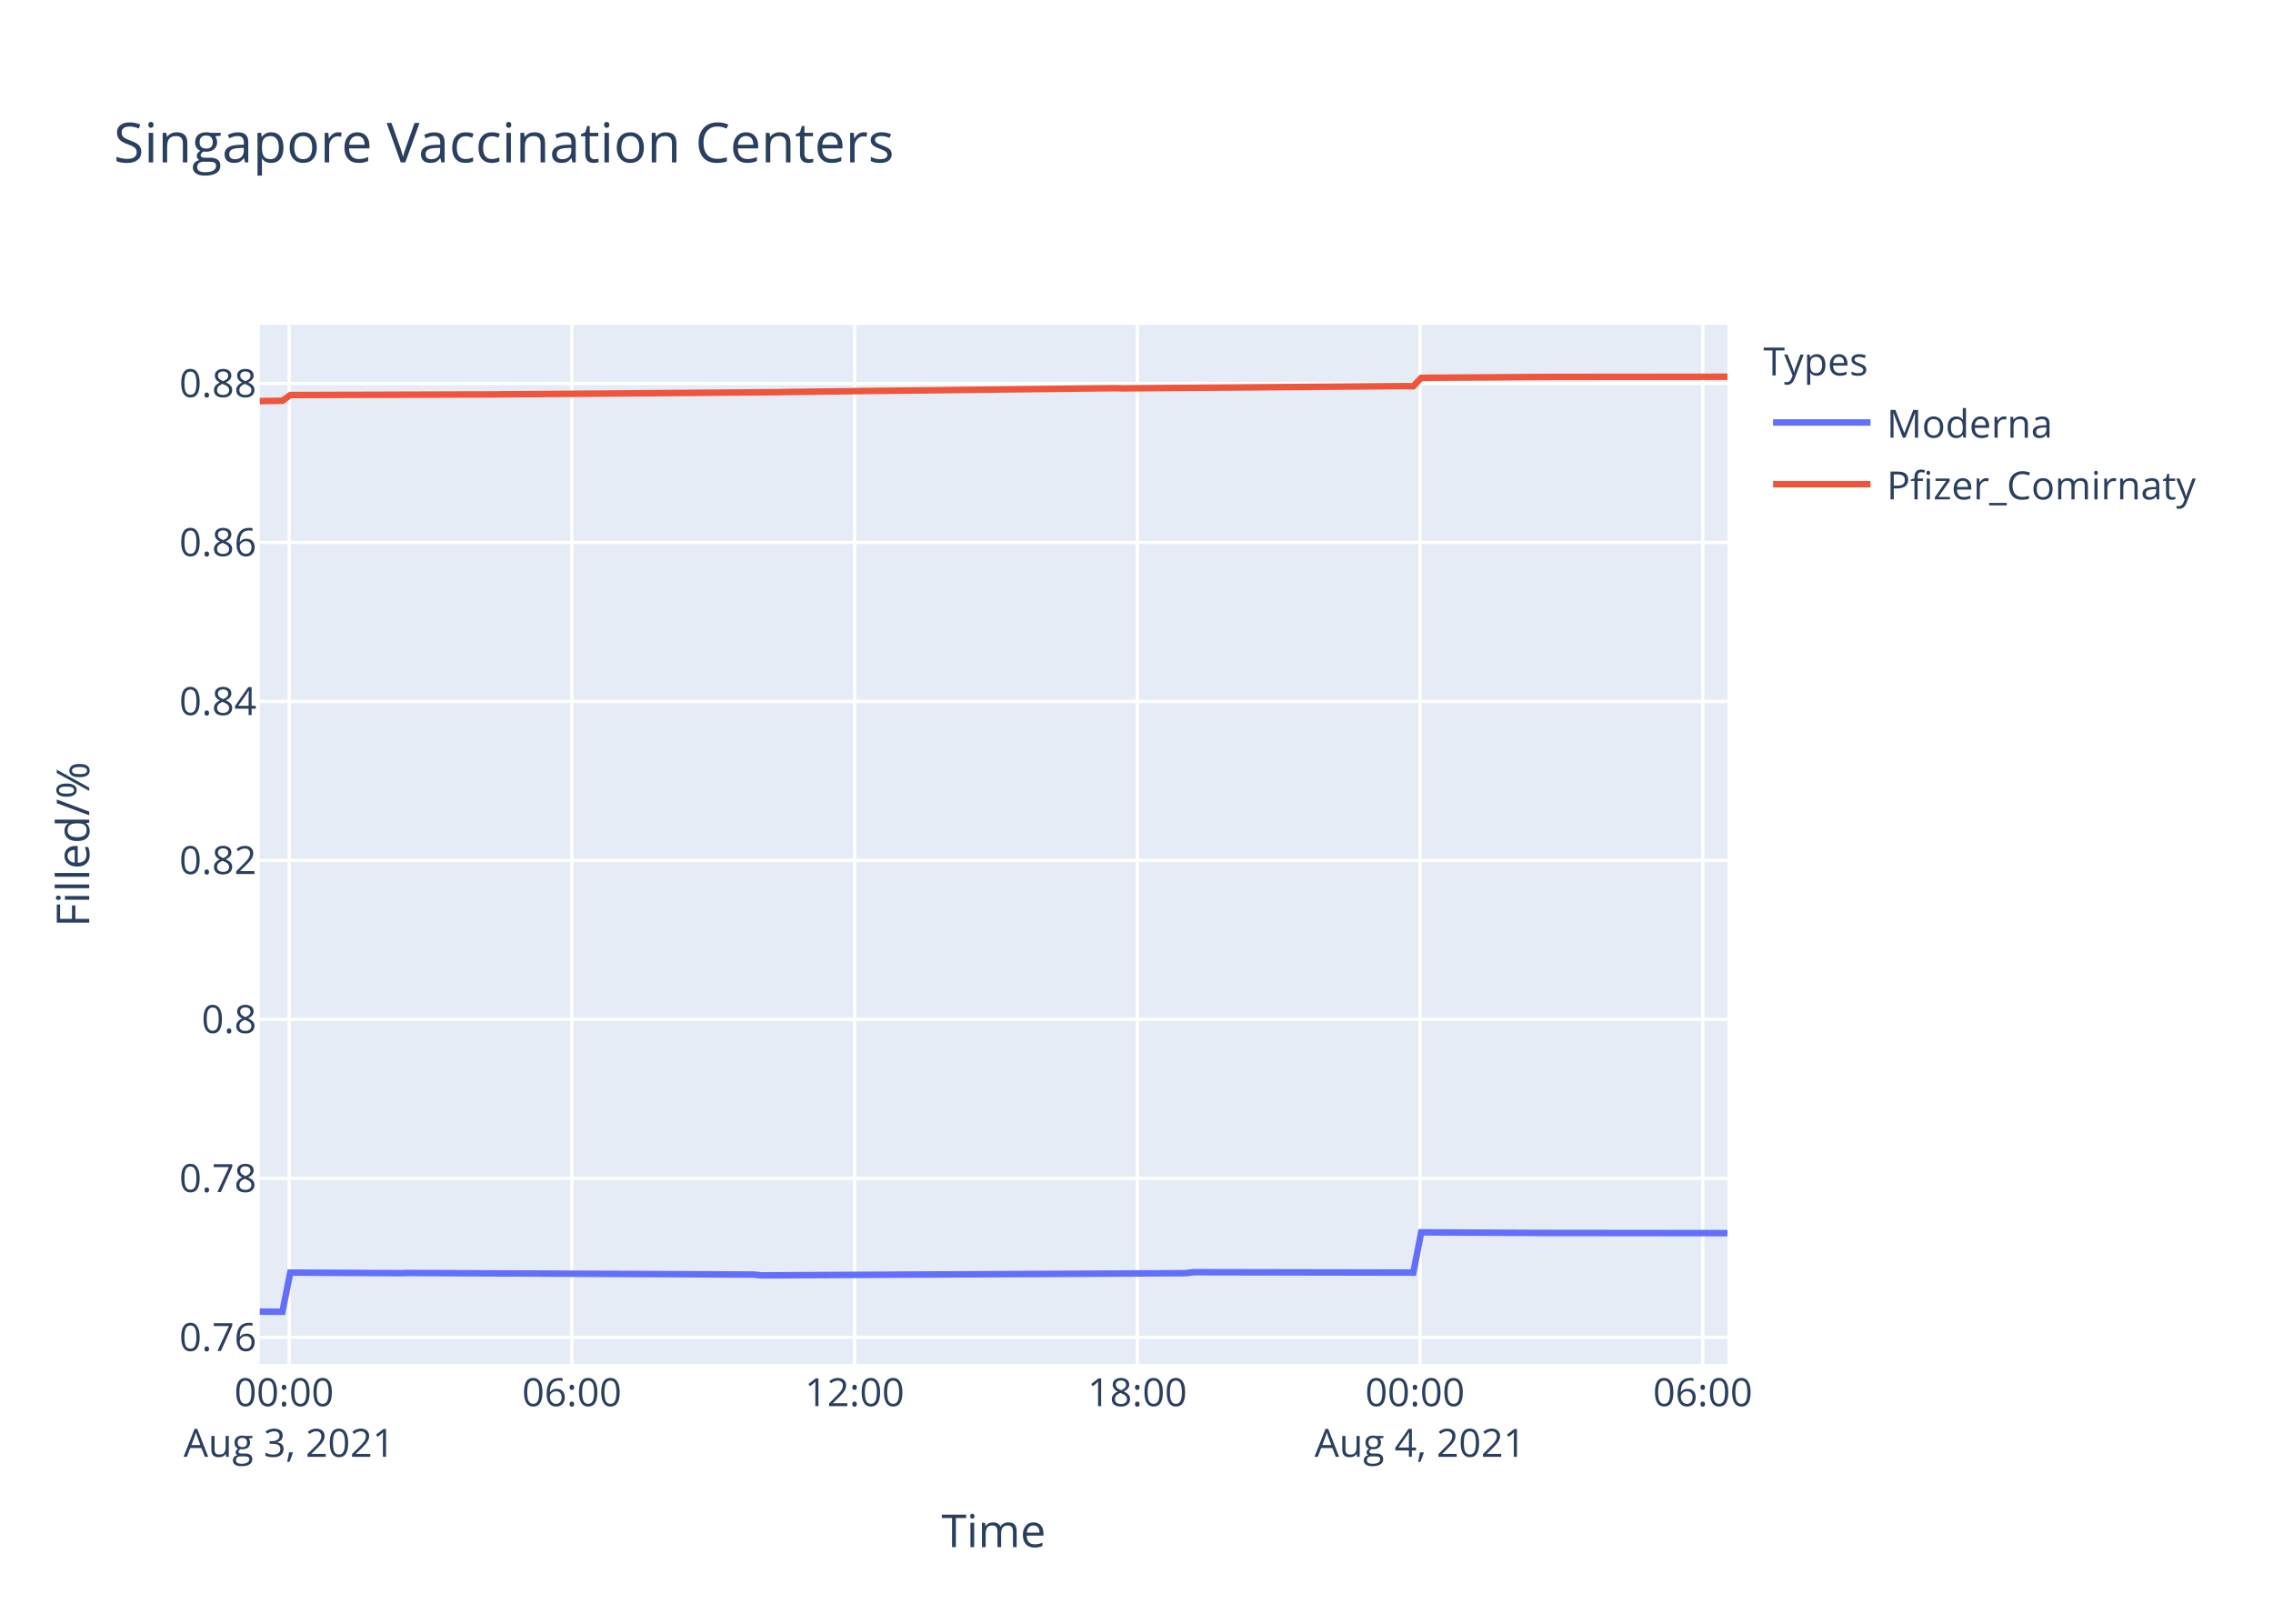
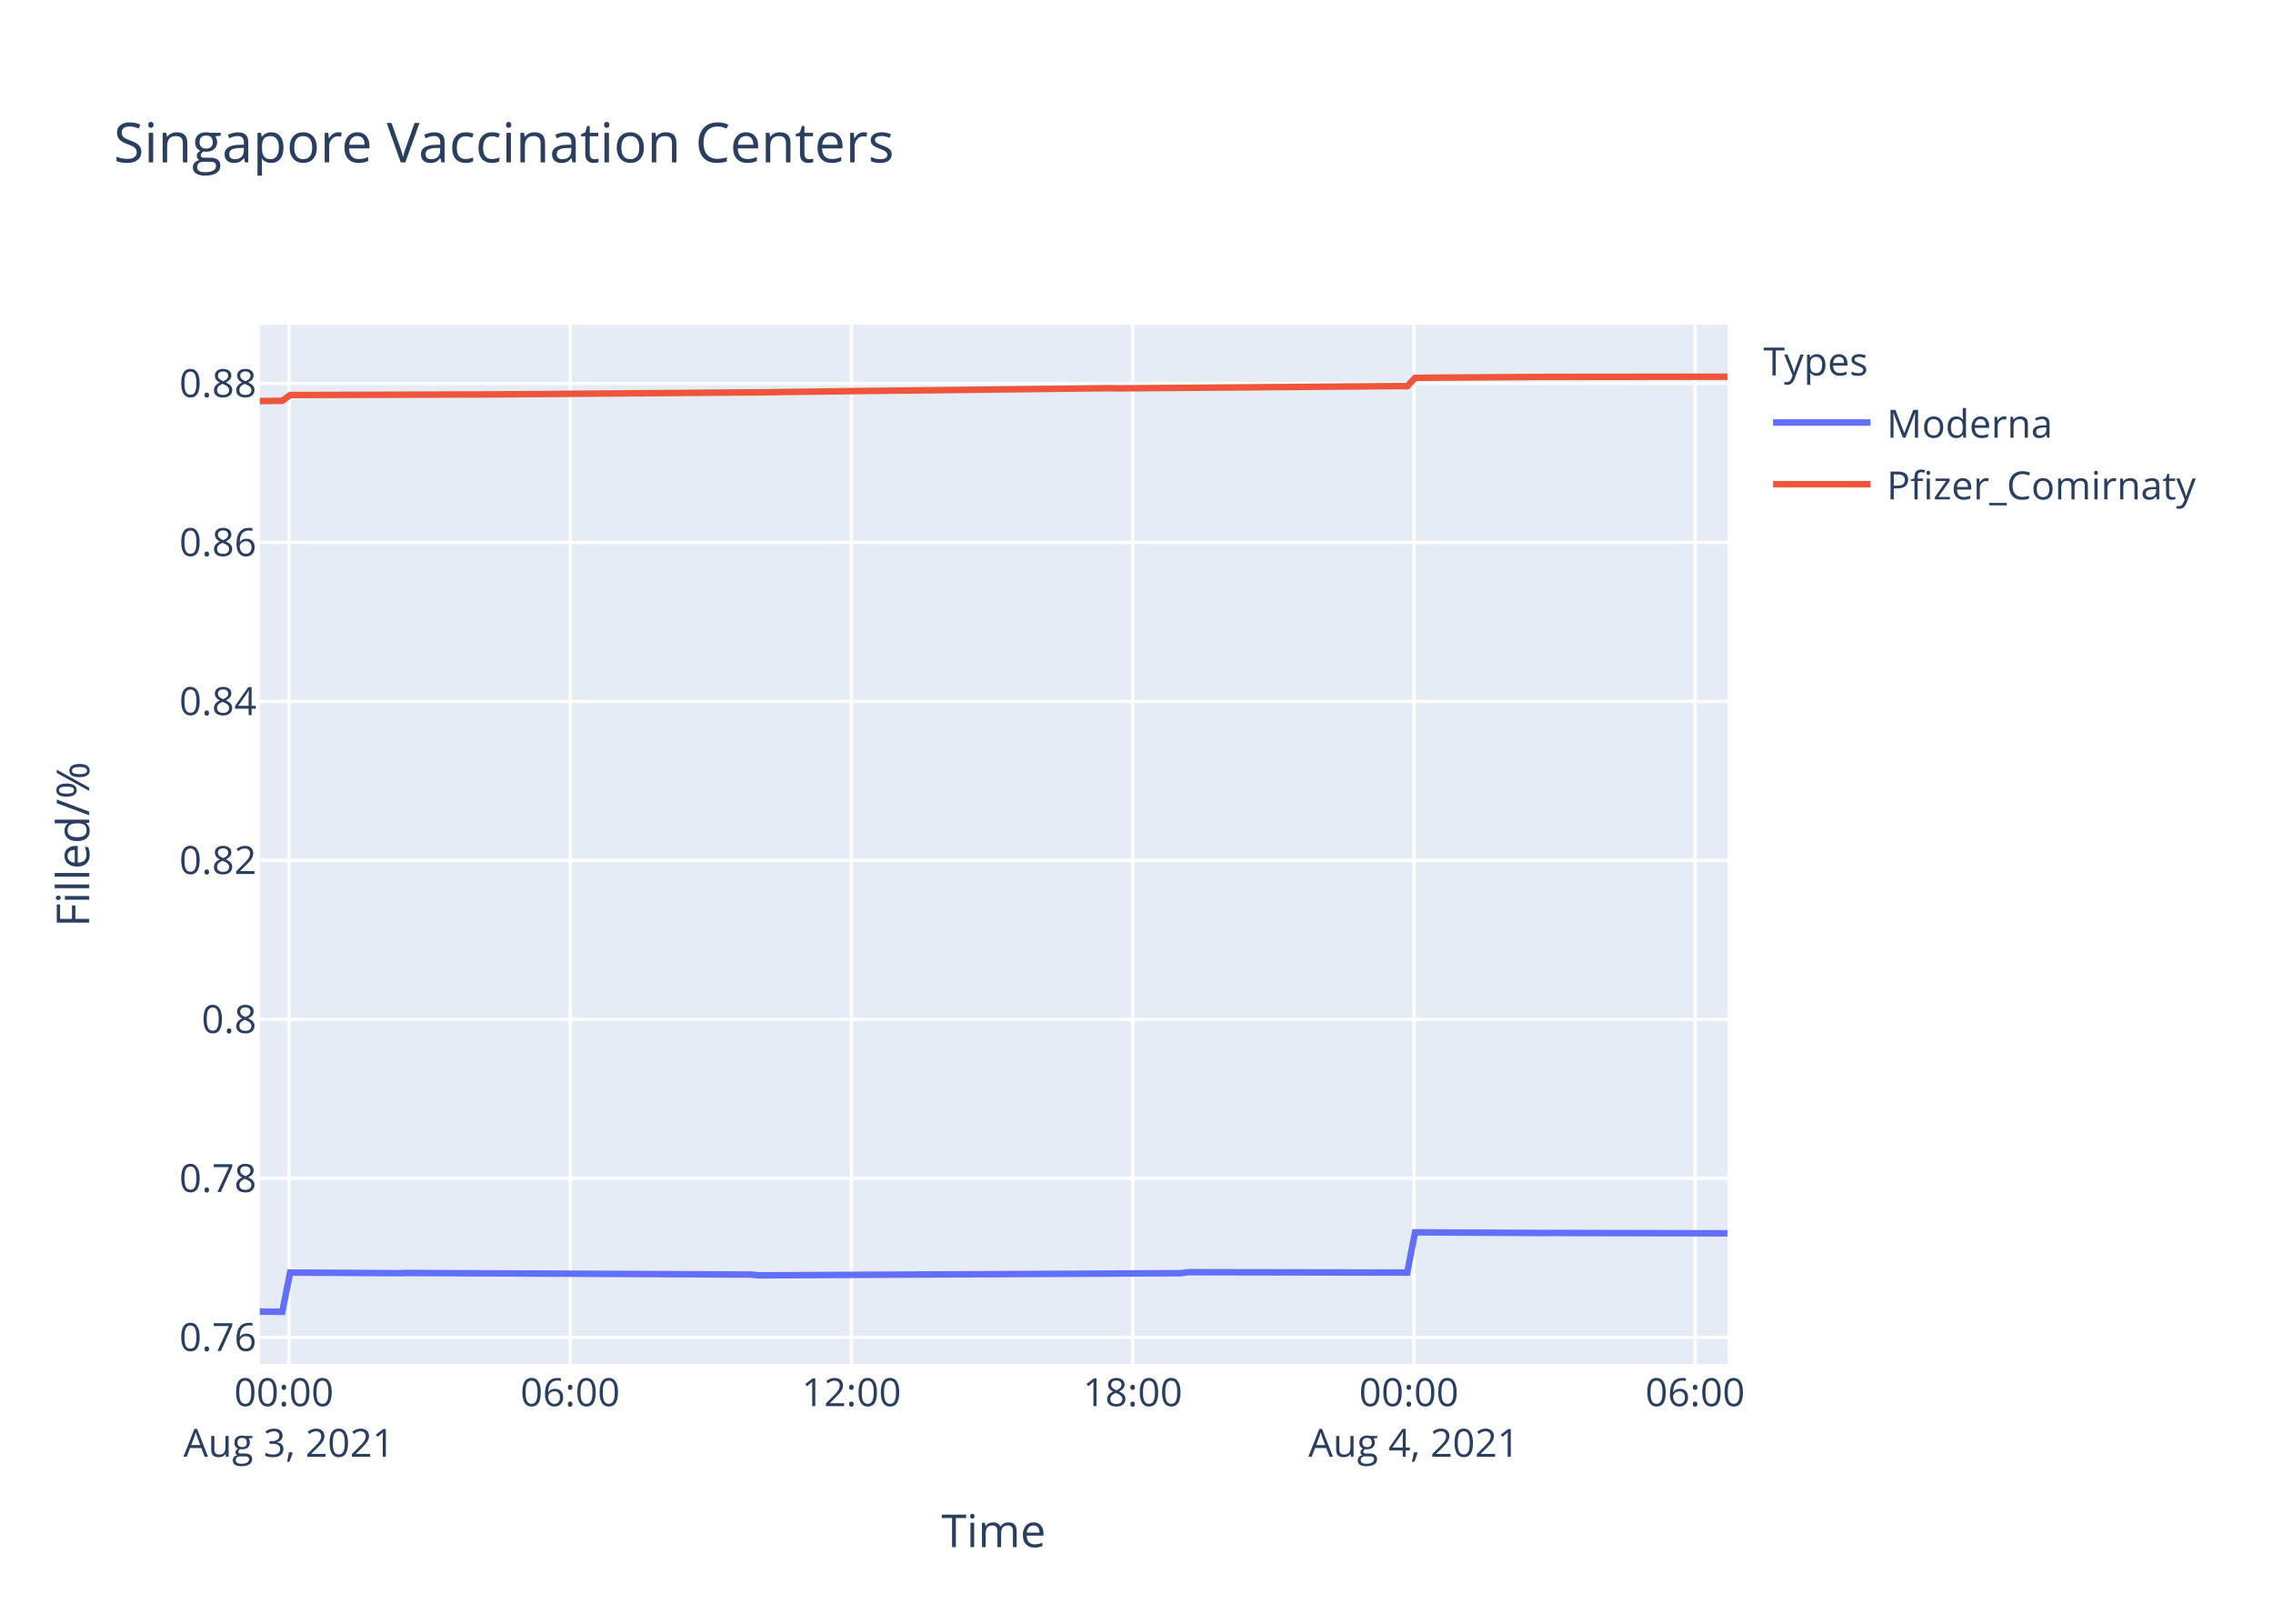
<svg xmlns="http://www.w3.org/2000/svg" class="main-svg" width="700" height="500" style="" viewBox="0 0 700 500">
  <rect x="0" y="0" width="700" height="500" style="fill: rgb(255, 255, 255); fill-opacity: 1;" />
-   <defs id="defs-f6db70">
+   <defs id="defs-a4ad46">
    <g class="clips">
-       <clipPath id="clipf6db70xyplot" class="plotclip">
+       <clipPath id="clipa4ad46xyplot" class="plotclip">
        <rect width="452" height="320" />
      </clipPath>
-       <clipPath class="axesclip" id="clipf6db70x">
+       <clipPath class="axesclip" id="clipa4ad46x">
        <rect x="80" y="0" width="452" height="500" />
      </clipPath>
-       <clipPath class="axesclip" id="clipf6db70y">
+       <clipPath class="axesclip" id="clipa4ad46y">
        <rect x="0" y="100" width="700" height="320" />
      </clipPath>
-       <clipPath class="axesclip" id="clipf6db70xy">
+       <clipPath class="axesclip" id="clipa4ad46xy">
        <rect x="80" y="100" width="452" height="320" />
      </clipPath>
    </g>
    <g class="gradients" />
  </defs>
  <g class="bglayer">
    <rect class="bg" x="80" y="100" width="452" height="320" style="fill: rgb(229, 236, 246); fill-opacity: 1; stroke-width: 0;" />
  </g>
  <g class="layer-below">
    <g class="imagelayer" />
    <g class="shapelayer" />
  </g>
  <g class="cartesianlayer">
    <g class="subplot xy">
      <g class="layer-subplot">
        <g class="shapelayer" />
        <g class="imagelayer" />
      </g>
      <g class="gridlayer">
        <g class="x">
-           <path class="xgrid crisp" transform="translate(89.04,0)" d="M0,100v320" style="stroke: rgb(255, 255, 255); stroke-opacity: 1; stroke-width: 1px;" />
-           <path class="xgrid crisp" transform="translate(176.11,0)" d="M0,100v320" style="stroke: rgb(255, 255, 255); stroke-opacity: 1; stroke-width: 1px;" />
-           <path class="xgrid crisp" transform="translate(263.18,0)" d="M0,100v320" style="stroke: rgb(255, 255, 255); stroke-opacity: 1; stroke-width: 1px;" />
-           <path class="xgrid crisp" transform="translate(350.25,0)" d="M0,100v320" style="stroke: rgb(255, 255, 255); stroke-opacity: 1; stroke-width: 1px;" />
-           <path class="xgrid crisp" transform="translate(437.32,0)" d="M0,100v320" style="stroke: rgb(255, 255, 255); stroke-opacity: 1; stroke-width: 1px;" />
-           <path class="xgrid crisp" transform="translate(524.39,0)" d="M0,100v320" style="stroke: rgb(255, 255, 255); stroke-opacity: 1; stroke-width: 1px;" />
+           <path class="xgrid crisp" transform="translate(88.99,0)" d="M0,100v320" style="stroke: rgb(255, 255, 255); stroke-opacity: 1; stroke-width: 1px;" />
+           <path class="xgrid crisp" transform="translate(175.6,0)" d="M0,100v320" style="stroke: rgb(255, 255, 255); stroke-opacity: 1; stroke-width: 1px;" />
+           <path class="xgrid crisp" transform="translate(262.21,0)" d="M0,100v320" style="stroke: rgb(255, 255, 255); stroke-opacity: 1; stroke-width: 1px;" />
+           <path class="xgrid crisp" transform="translate(348.82,0)" d="M0,100v320" style="stroke: rgb(255, 255, 255); stroke-opacity: 1; stroke-width: 1px;" />
+           <path class="xgrid crisp" transform="translate(435.43,0)" d="M0,100v320" style="stroke: rgb(255, 255, 255); stroke-opacity: 1; stroke-width: 1px;" />
+           <path class="xgrid crisp" transform="translate(522.04,0)" d="M0,100v320" style="stroke: rgb(255, 255, 255); stroke-opacity: 1; stroke-width: 1px;" />
        </g>
        <g class="y">
          <path class="ygrid crisp" transform="translate(0,411.81)" d="M80,0h452" style="stroke: rgb(255, 255, 255); stroke-opacity: 1; stroke-width: 1px;" />
          <path class="ygrid crisp" transform="translate(0,362.86)" d="M80,0h452" style="stroke: rgb(255, 255, 255); stroke-opacity: 1; stroke-width: 1px;" />
          <path class="ygrid crisp" transform="translate(0,313.9)" d="M80,0h452" style="stroke: rgb(255, 255, 255); stroke-opacity: 1; stroke-width: 1px;" />
          <path class="ygrid crisp" transform="translate(0,264.94)" d="M80,0h452" style="stroke: rgb(255, 255, 255); stroke-opacity: 1; stroke-width: 1px;" />
          <path class="ygrid crisp" transform="translate(0,215.99)" d="M80,0h452" style="stroke: rgb(255, 255, 255); stroke-opacity: 1; stroke-width: 1px;" />
          <path class="ygrid crisp" transform="translate(0,167.03)" d="M80,0h452" style="stroke: rgb(255, 255, 255); stroke-opacity: 1; stroke-width: 1px;" />
          <path class="ygrid crisp" transform="translate(0,118.08)" d="M80,0h452" style="stroke: rgb(255, 255, 255); stroke-opacity: 1; stroke-width: 1px;" />
        </g>
      </g>
      <g class="zerolinelayer" />
      <path class="xlines-below" />
      <path class="ylines-below" />
      <g class="overlines-below" />
      <g class="xaxislayer-below" />
      <g class="yaxislayer-below" />
      <g class="overaxes-below" />
-       <g class="plot" transform="translate(80,100)" clip-path="url('#clipf6db70xyplot')">
+       <g class="plot" transform="translate(80,100)" clip-path="url('#clipa4ad46xyplot')">
        <g class="scatterlayer mlayer">
-           <g class="trace scatter trace665d82" style="stroke-miterlimit: 2; opacity: 1;">
+           <g class="trace scatter trace897c7b" style="stroke-miterlimit: 2; opacity: 1;">
            <g class="fills" />
            <g class="errorbars" />
            <g class="lines">
-               <path class="js-line" d="M0,303.88L6.97,303.94L9.39,291.87L43.25,292.05L45.67,291.99L152.09,292.48L154.5,292.72L285.12,292.05L287.53,291.75L355.25,291.87L357.68,279.48L393.94,279.66L396.37,279.66L452,279.72" style="vector-effect: non-scaling-stroke; fill: none; stroke: rgb(99, 110, 250); stroke-opacity: 1; stroke-width: 2px; opacity: 1;" />
+               <path class="js-line" d="M0,303.88L6.93,303.94L9.34,291.87L43.02,292.05L45.42,291.99L151.29,292.48L153.68,292.72L283.61,292.05L286.01,291.75L353.37,291.87L355.78,279.48L391.85,279.66L394.27,279.66L452,279.78" style="vector-effect: non-scaling-stroke; fill: none; stroke: rgb(99, 110, 250); stroke-opacity: 1; stroke-width: 2px; opacity: 1;" />
            </g>
            <g class="points" />
            <g class="text" />
          </g>
-           <g class="trace scatter trace004673" style="stroke-miterlimit: 2; opacity: 1;">
+           <g class="trace scatter trace3e93d4" style="stroke-miterlimit: 2; opacity: 1;">
            <g class="fills" />
            <g class="errorbars" />
            <g class="lines">
-               <path class="js-line" d="M0,23.51L6.97,23.41L9.39,21.65L28.74,21.58L31.16,21.58L65.01,21.47L67.44,21.48L159.35,20.77L161.76,20.71L181.11,20.48L183.53,20.44L263.34,19.53L265.76,19.59L352.83,18.89L355.25,18.93L357.68,16.37L360.09,16.32L398.8,16.06L401.2,16.06L452,16.01" style="vector-effect: non-scaling-stroke; fill: none; stroke: rgb(239, 85, 59); stroke-opacity: 1; stroke-width: 2px; opacity: 1;" />
+               <path class="js-line" d="M0,23.51L6.93,23.41L9.34,21.65L28.58,21.58L31,21.58L64.67,21.47L67.08,21.48L158.5,20.77L160.91,20.71L180.15,20.48L182.55,20.44L261.95,19.53L264.35,19.59L350.96,18.89L353.37,18.93L355.78,16.37L358.18,16.32L396.68,16.06L399.08,16.06L452,16" style="vector-effect: non-scaling-stroke; fill: none; stroke: rgb(239, 85, 59); stroke-opacity: 1; stroke-width: 2px; opacity: 1;" />
            </g>
            <g class="points" />
            <g class="text" />
          </g>
        </g>
      </g>
      <g class="overplot" />
      <path class="xlines-above crisp" d="M0,0" style="fill: none;" />
      <path class="ylines-above crisp" d="M0,0" style="fill: none;" />
      <g class="overlines-above" />
      <g class="xaxislayer-above">
        <g class="xtick">
-           <text text-anchor="middle" x="0" y="433" transform="translate(89.04,0)" style="font-family: 'Open Sans', verdana, arial, sans-serif; font-size: 12px; fill: rgb(42, 63, 95); fill-opacity: 1; white-space: pre;">
+           <text text-anchor="middle" x="0" y="433" transform="translate(88.99,0)" style="font-family: 'Open Sans', verdana, arial, sans-serif; font-size: 12px; fill: rgb(42, 63, 95); fill-opacity: 1; white-space: pre;">
            <tspan class="line" dy="0em" x="0" y="433">00:00</tspan>
            <tspan class="line" dy="1.3em" x="0" y="433">Aug 3, 2021</tspan>
          </text>
        </g>
        <g class="xtick">
-           <text text-anchor="middle" x="0" y="433" transform="translate(176.11,0)" style="font-family: 'Open Sans', verdana, arial, sans-serif; font-size: 12px; fill: rgb(42, 63, 95); fill-opacity: 1; white-space: pre;">06:00</text>
-         </g>
-         <g class="xtick">
-           <text text-anchor="middle" x="0" y="433" transform="translate(263.18,0)" style="font-family: 'Open Sans', verdana, arial, sans-serif; font-size: 12px; fill: rgb(42, 63, 95); fill-opacity: 1; white-space: pre;">12:00</text>
-         </g>
-         <g class="xtick">
-           <text text-anchor="middle" x="0" y="433" transform="translate(350.25,0)" style="font-family: 'Open Sans', verdana, arial, sans-serif; font-size: 12px; fill: rgb(42, 63, 95); fill-opacity: 1; white-space: pre;">18:00</text>
-         </g>
-         <g class="xtick">
-           <text text-anchor="middle" x="0" y="433" transform="translate(437.32,0)" style="font-family: 'Open Sans', verdana, arial, sans-serif; font-size: 12px; fill: rgb(42, 63, 95); fill-opacity: 1; white-space: pre;">
+           <text text-anchor="middle" x="0" y="433" transform="translate(175.6,0)" style="font-family: 'Open Sans', verdana, arial, sans-serif; font-size: 12px; fill: rgb(42, 63, 95); fill-opacity: 1; white-space: pre;">06:00</text>
+         </g>
+         <g class="xtick">
+           <text text-anchor="middle" x="0" y="433" transform="translate(262.21,0)" style="font-family: 'Open Sans', verdana, arial, sans-serif; font-size: 12px; fill: rgb(42, 63, 95); fill-opacity: 1; white-space: pre;">12:00</text>
+         </g>
+         <g class="xtick">
+           <text text-anchor="middle" x="0" y="433" transform="translate(348.82,0)" style="font-family: 'Open Sans', verdana, arial, sans-serif; font-size: 12px; fill: rgb(42, 63, 95); fill-opacity: 1; white-space: pre;">18:00</text>
+         </g>
+         <g class="xtick">
+           <text text-anchor="middle" x="0" y="433" transform="translate(435.43,0)" style="font-family: 'Open Sans', verdana, arial, sans-serif; font-size: 12px; fill: rgb(42, 63, 95); fill-opacity: 1; white-space: pre;">
            <tspan class="line" dy="0em" x="0" y="433">00:00</tspan>
            <tspan class="line" dy="1.3em" x="0" y="433">Aug 4, 2021</tspan>
          </text>
        </g>
        <g class="xtick">
-           <text text-anchor="middle" x="0" y="433" transform="translate(524.39,0)" style="font-family: 'Open Sans', verdana, arial, sans-serif; font-size: 12px; fill: rgb(42, 63, 95); fill-opacity: 1; white-space: pre;">06:00</text>
+           <text text-anchor="middle" x="0" y="433" transform="translate(522.04,0)" style="font-family: 'Open Sans', verdana, arial, sans-serif; font-size: 12px; fill: rgb(42, 63, 95); fill-opacity: 1; white-space: pre;">06:00</text>
        </g>
      </g>
      <g class="yaxislayer-above">
        <g class="ytick">
          <text text-anchor="end" x="79" y="4.2" transform="translate(0,411.81)" style="font-family: 'Open Sans', verdana, arial, sans-serif; font-size: 12px; fill: rgb(42, 63, 95); fill-opacity: 1; white-space: pre;">0.76</text>
        </g>
        <g class="ytick">
          <text text-anchor="end" x="79" y="4.2" transform="translate(0,362.86)" style="font-family: 'Open Sans', verdana, arial, sans-serif; font-size: 12px; fill: rgb(42, 63, 95); fill-opacity: 1; white-space: pre;">0.78</text>
        </g>
        <g class="ytick">
          <text text-anchor="end" x="79" y="4.2" transform="translate(0,313.9)" style="font-family: 'Open Sans', verdana, arial, sans-serif; font-size: 12px; fill: rgb(42, 63, 95); fill-opacity: 1; white-space: pre;">0.8</text>
        </g>
        <g class="ytick">
          <text text-anchor="end" x="79" y="4.2" transform="translate(0,264.94)" style="font-family: 'Open Sans', verdana, arial, sans-serif; font-size: 12px; fill: rgb(42, 63, 95); fill-opacity: 1; white-space: pre;">0.82</text>
        </g>
        <g class="ytick">
          <text text-anchor="end" x="79" y="4.2" transform="translate(0,215.99)" style="font-family: 'Open Sans', verdana, arial, sans-serif; font-size: 12px; fill: rgb(42, 63, 95); fill-opacity: 1; white-space: pre;">0.84</text>
        </g>
        <g class="ytick">
          <text text-anchor="end" x="79" y="4.2" transform="translate(0,167.03)" style="font-family: 'Open Sans', verdana, arial, sans-serif; font-size: 12px; fill: rgb(42, 63, 95); fill-opacity: 1; white-space: pre;">0.86</text>
        </g>
        <g class="ytick">
          <text text-anchor="end" x="79" y="4.2" transform="translate(0,118.08)" style="font-family: 'Open Sans', verdana, arial, sans-serif; font-size: 12px; fill: rgb(42, 63, 95); fill-opacity: 1; white-space: pre;">0.88</text>
        </g>
      </g>
      <g class="overaxes-above" />
    </g>
  </g>
  <g class="polarlayer" />
  <g class="ternarylayer" />
  <g class="geolayer" />
  <g class="funnelarealayer" />
  <g class="pielayer" />
  <g class="treemaplayer" />
  <g class="sunburstlayer" />
  <g class="glimages" />
-   <defs id="topdefs-f6db70">
+   <defs id="topdefs-a4ad46">
    <g class="clips" />
-     <clipPath id="legendf6db70">
+     <clipPath id="legenda4ad46">
      <rect width="147" height="64" x="0" y="0" />
    </clipPath>
  </defs>
  <g class="layer-above">
    <g class="imagelayer" />
    <g class="shapelayer" />
  </g>
  <g class="infolayer">
    <g class="legend" pointer-events="all" transform="translate(541.04,100)">
      <rect class="bg" shape-rendering="crispEdges" width="147" height="64" x="0" y="0" style="stroke: rgb(68, 68, 68); stroke-opacity: 1; fill: rgb(255, 255, 255); fill-opacity: 1; stroke-width: 0px;" />
-       <g class="scrollbox" transform="" clip-path="url('#legendf6db70')">
+       <g class="scrollbox" transform="" clip-path="url('#legenda4ad46')">
        <text class="legendtitletext" text-anchor="start" x="2" y="15.6" style="font-family: 'Open Sans', verdana, arial, sans-serif; font-size: 12px; fill: rgb(42, 63, 95); fill-opacity: 1; white-space: pre;">Types</text>
        <g class="groups" transform="">
          <g class="traces" transform="translate(0,30.1)" style="opacity: 1;">
            <text class="legendtext" text-anchor="start" x="40" y="4.68" style="font-family: 'Open Sans', verdana, arial, sans-serif; font-size: 12px; fill: rgb(42, 63, 95); fill-opacity: 1; white-space: pre;">Moderna</text>
            <g class="layers" style="opacity: 1;">
              <g class="legendfill" />
              <g class="legendlines">
                <path class="js-line" d="M5,0h30" style="fill: none; stroke: rgb(99, 110, 250); stroke-opacity: 1; stroke-width: 2px;" />
              </g>
              <g class="legendsymbols">
                <g class="legendpoints" />
              </g>
            </g>
            <rect class="legendtoggle" x="0" y="-9.5" width="141.656" height="19" style="fill: rgb(0, 0, 0); fill-opacity: 0;" />
          </g>
        </g>
        <g class="groups" transform="">
          <g class="traces" transform="translate(0,49.1)" style="opacity: 1;">
            <text class="legendtext" text-anchor="start" x="40" y="4.68" style="font-family: 'Open Sans', verdana, arial, sans-serif; font-size: 12px; fill: rgb(42, 63, 95); fill-opacity: 1; white-space: pre;">Pfizer_Comirnaty</text>
            <g class="layers" style="opacity: 1;">
              <g class="legendfill" />
              <g class="legendlines">
                <path class="js-line" d="M5,0h30" style="fill: none; stroke: rgb(239, 85, 59); stroke-opacity: 1; stroke-width: 2px;" />
              </g>
              <g class="legendsymbols">
                <g class="legendpoints" />
              </g>
            </g>
            <rect class="legendtoggle" x="0" y="-9.5" width="141.656" height="19" style="fill: rgb(0, 0, 0); fill-opacity: 0;" />
          </g>
        </g>
      </g>
      <rect class="scrollbar" rx="20" ry="3" width="0" height="0" x="0" y="0" style="fill: rgb(128, 139, 164); fill-opacity: 1;" />
    </g>
    <g class="g-gtitle">
      <text class="gtitle" x="35" y="50" text-anchor="start" dy="0em" style="font-family: 'Open Sans', verdana, arial, sans-serif; font-size: 17px; fill: rgb(42, 63, 95); opacity: 1; font-weight: normal; white-space: pre;">Singapore Vaccination Centers</text>
    </g>
    <g class="g-xtitle">
      <text class="xtitle" x="306" y="476.409" text-anchor="middle" style="font-family: 'Open Sans', verdana, arial, sans-serif; font-size: 14px; fill: rgb(42, 63, 95); opacity: 1; font-weight: normal; white-space: pre;">Time</text>
    </g>
    <g class="g-ytitle">
      <text class="ytitle" transform="rotate(-90,27.48125,260)" x="27.481" y="260" text-anchor="middle" style="font-family: 'Open Sans', verdana, arial, sans-serif; font-size: 14px; fill: rgb(42, 63, 95); opacity: 1; font-weight: normal; white-space: pre;">Filled/%</text>
    </g>
  </g>
</svg>
